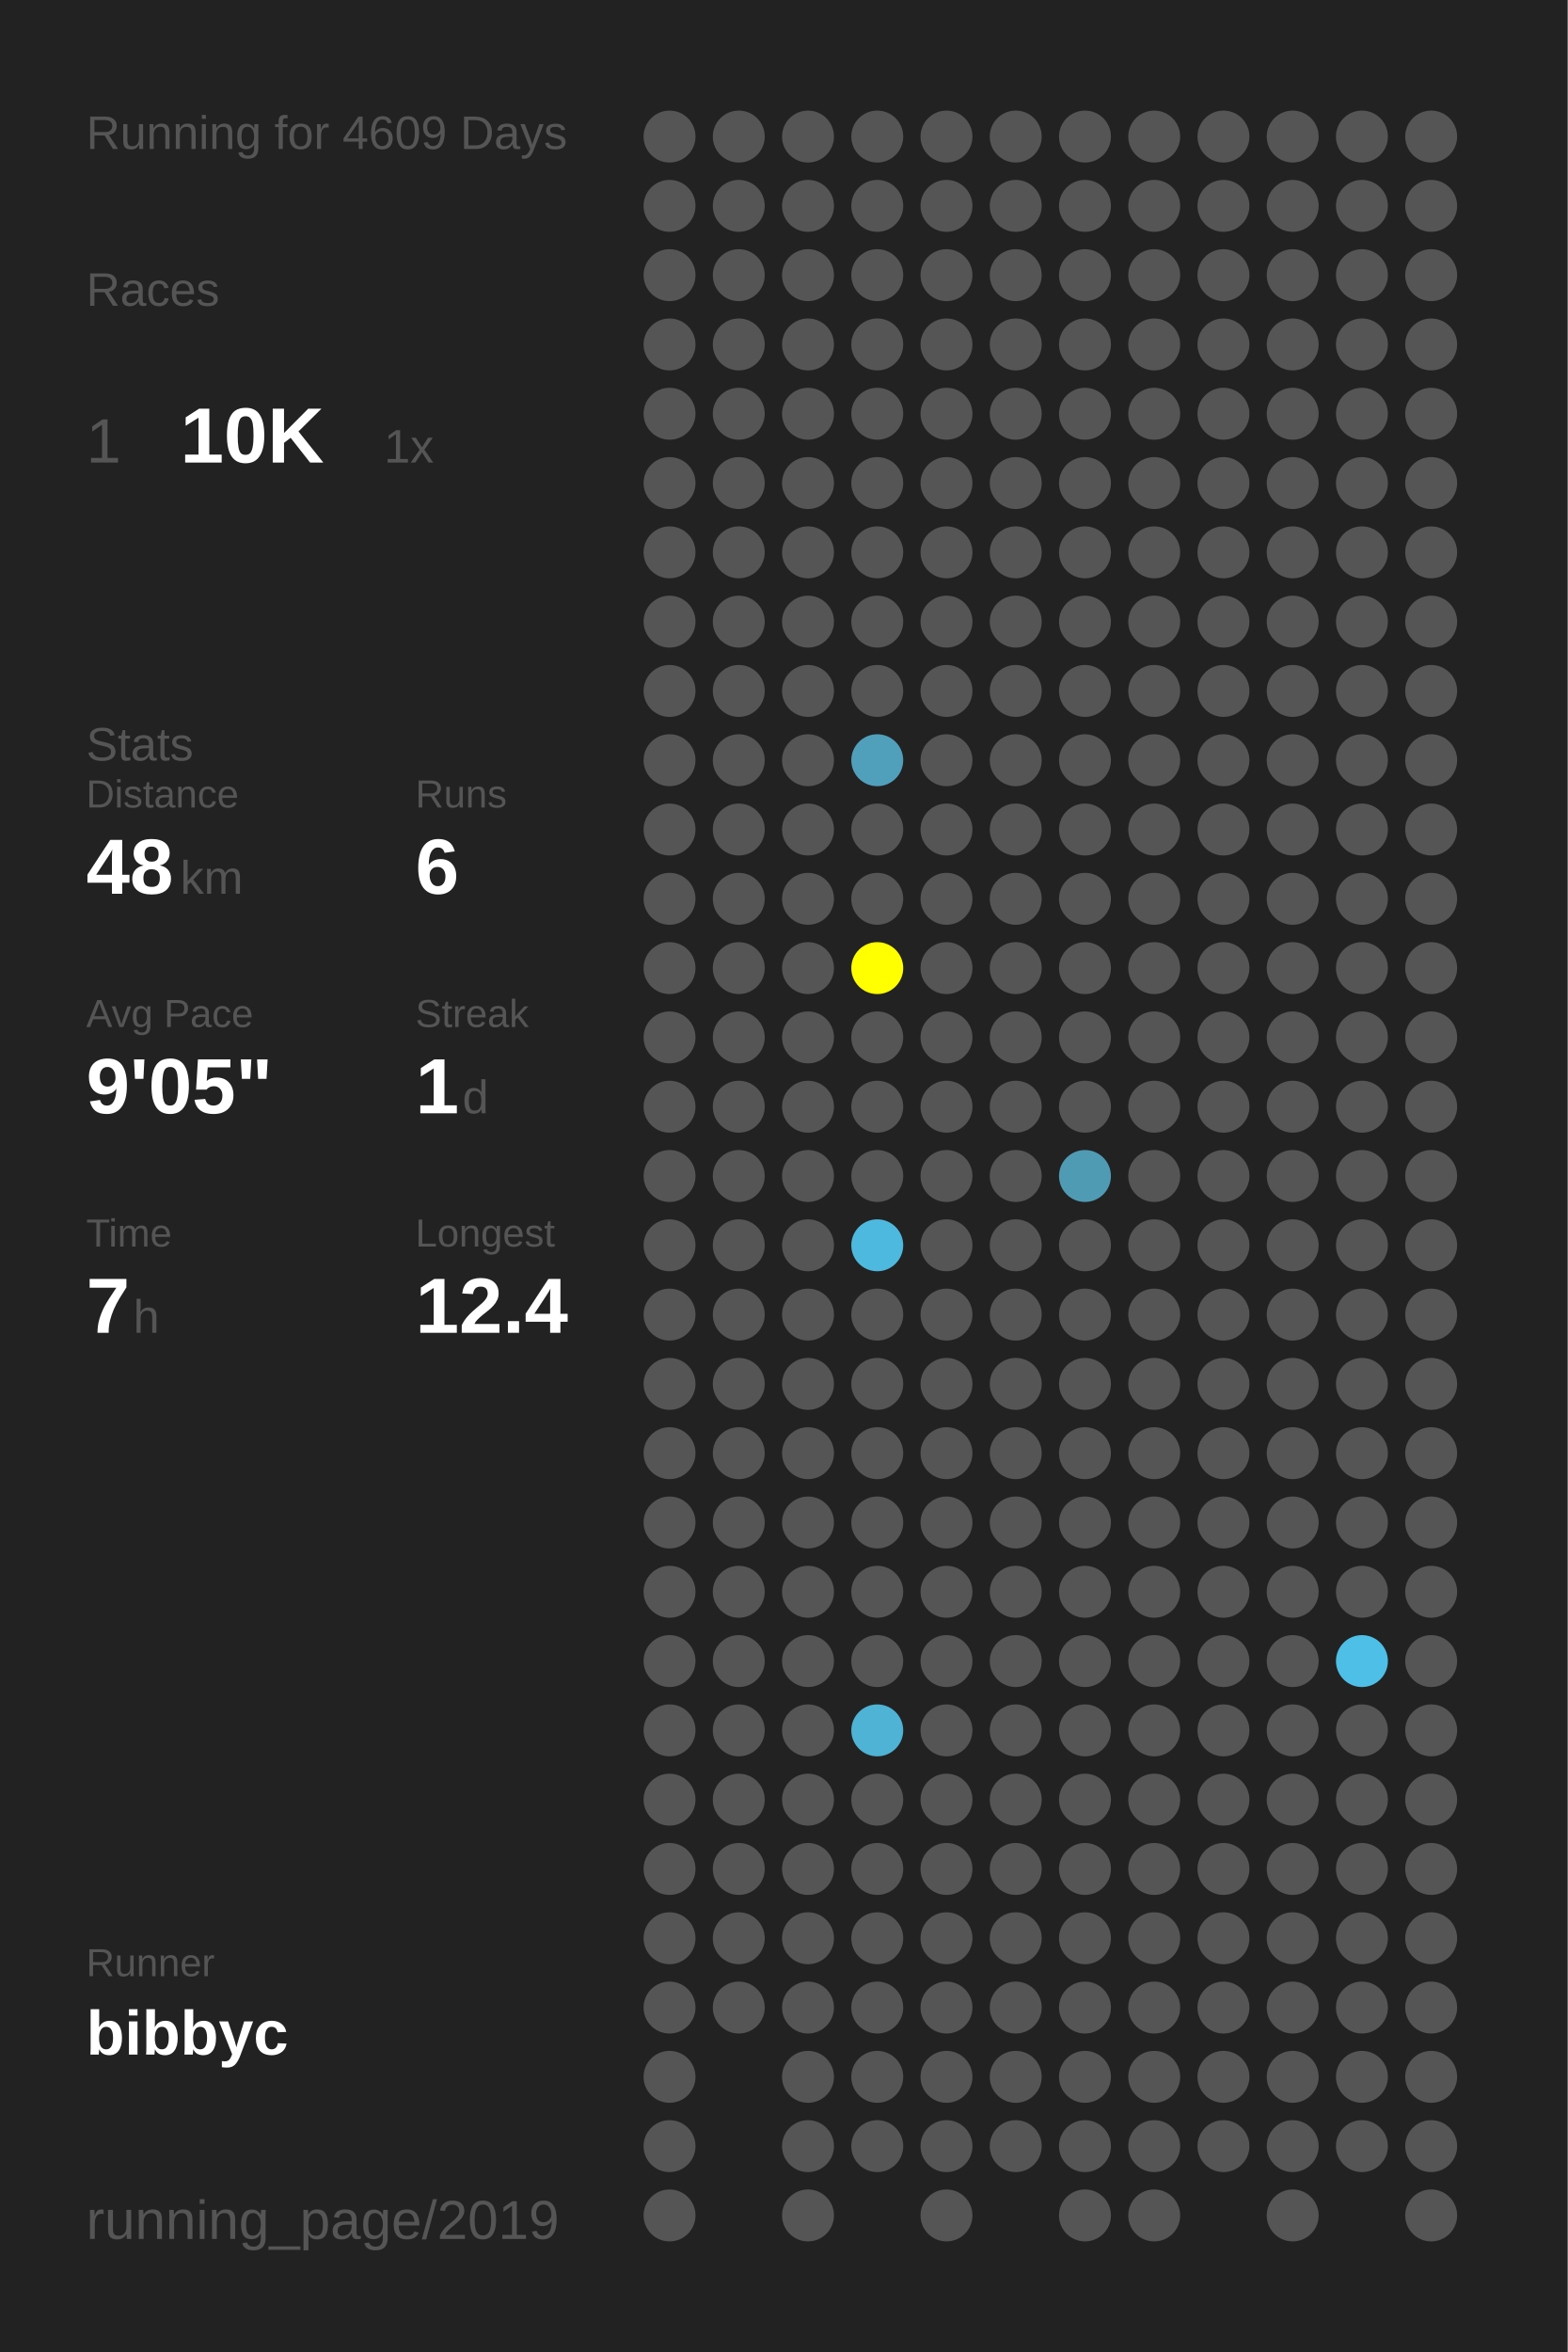
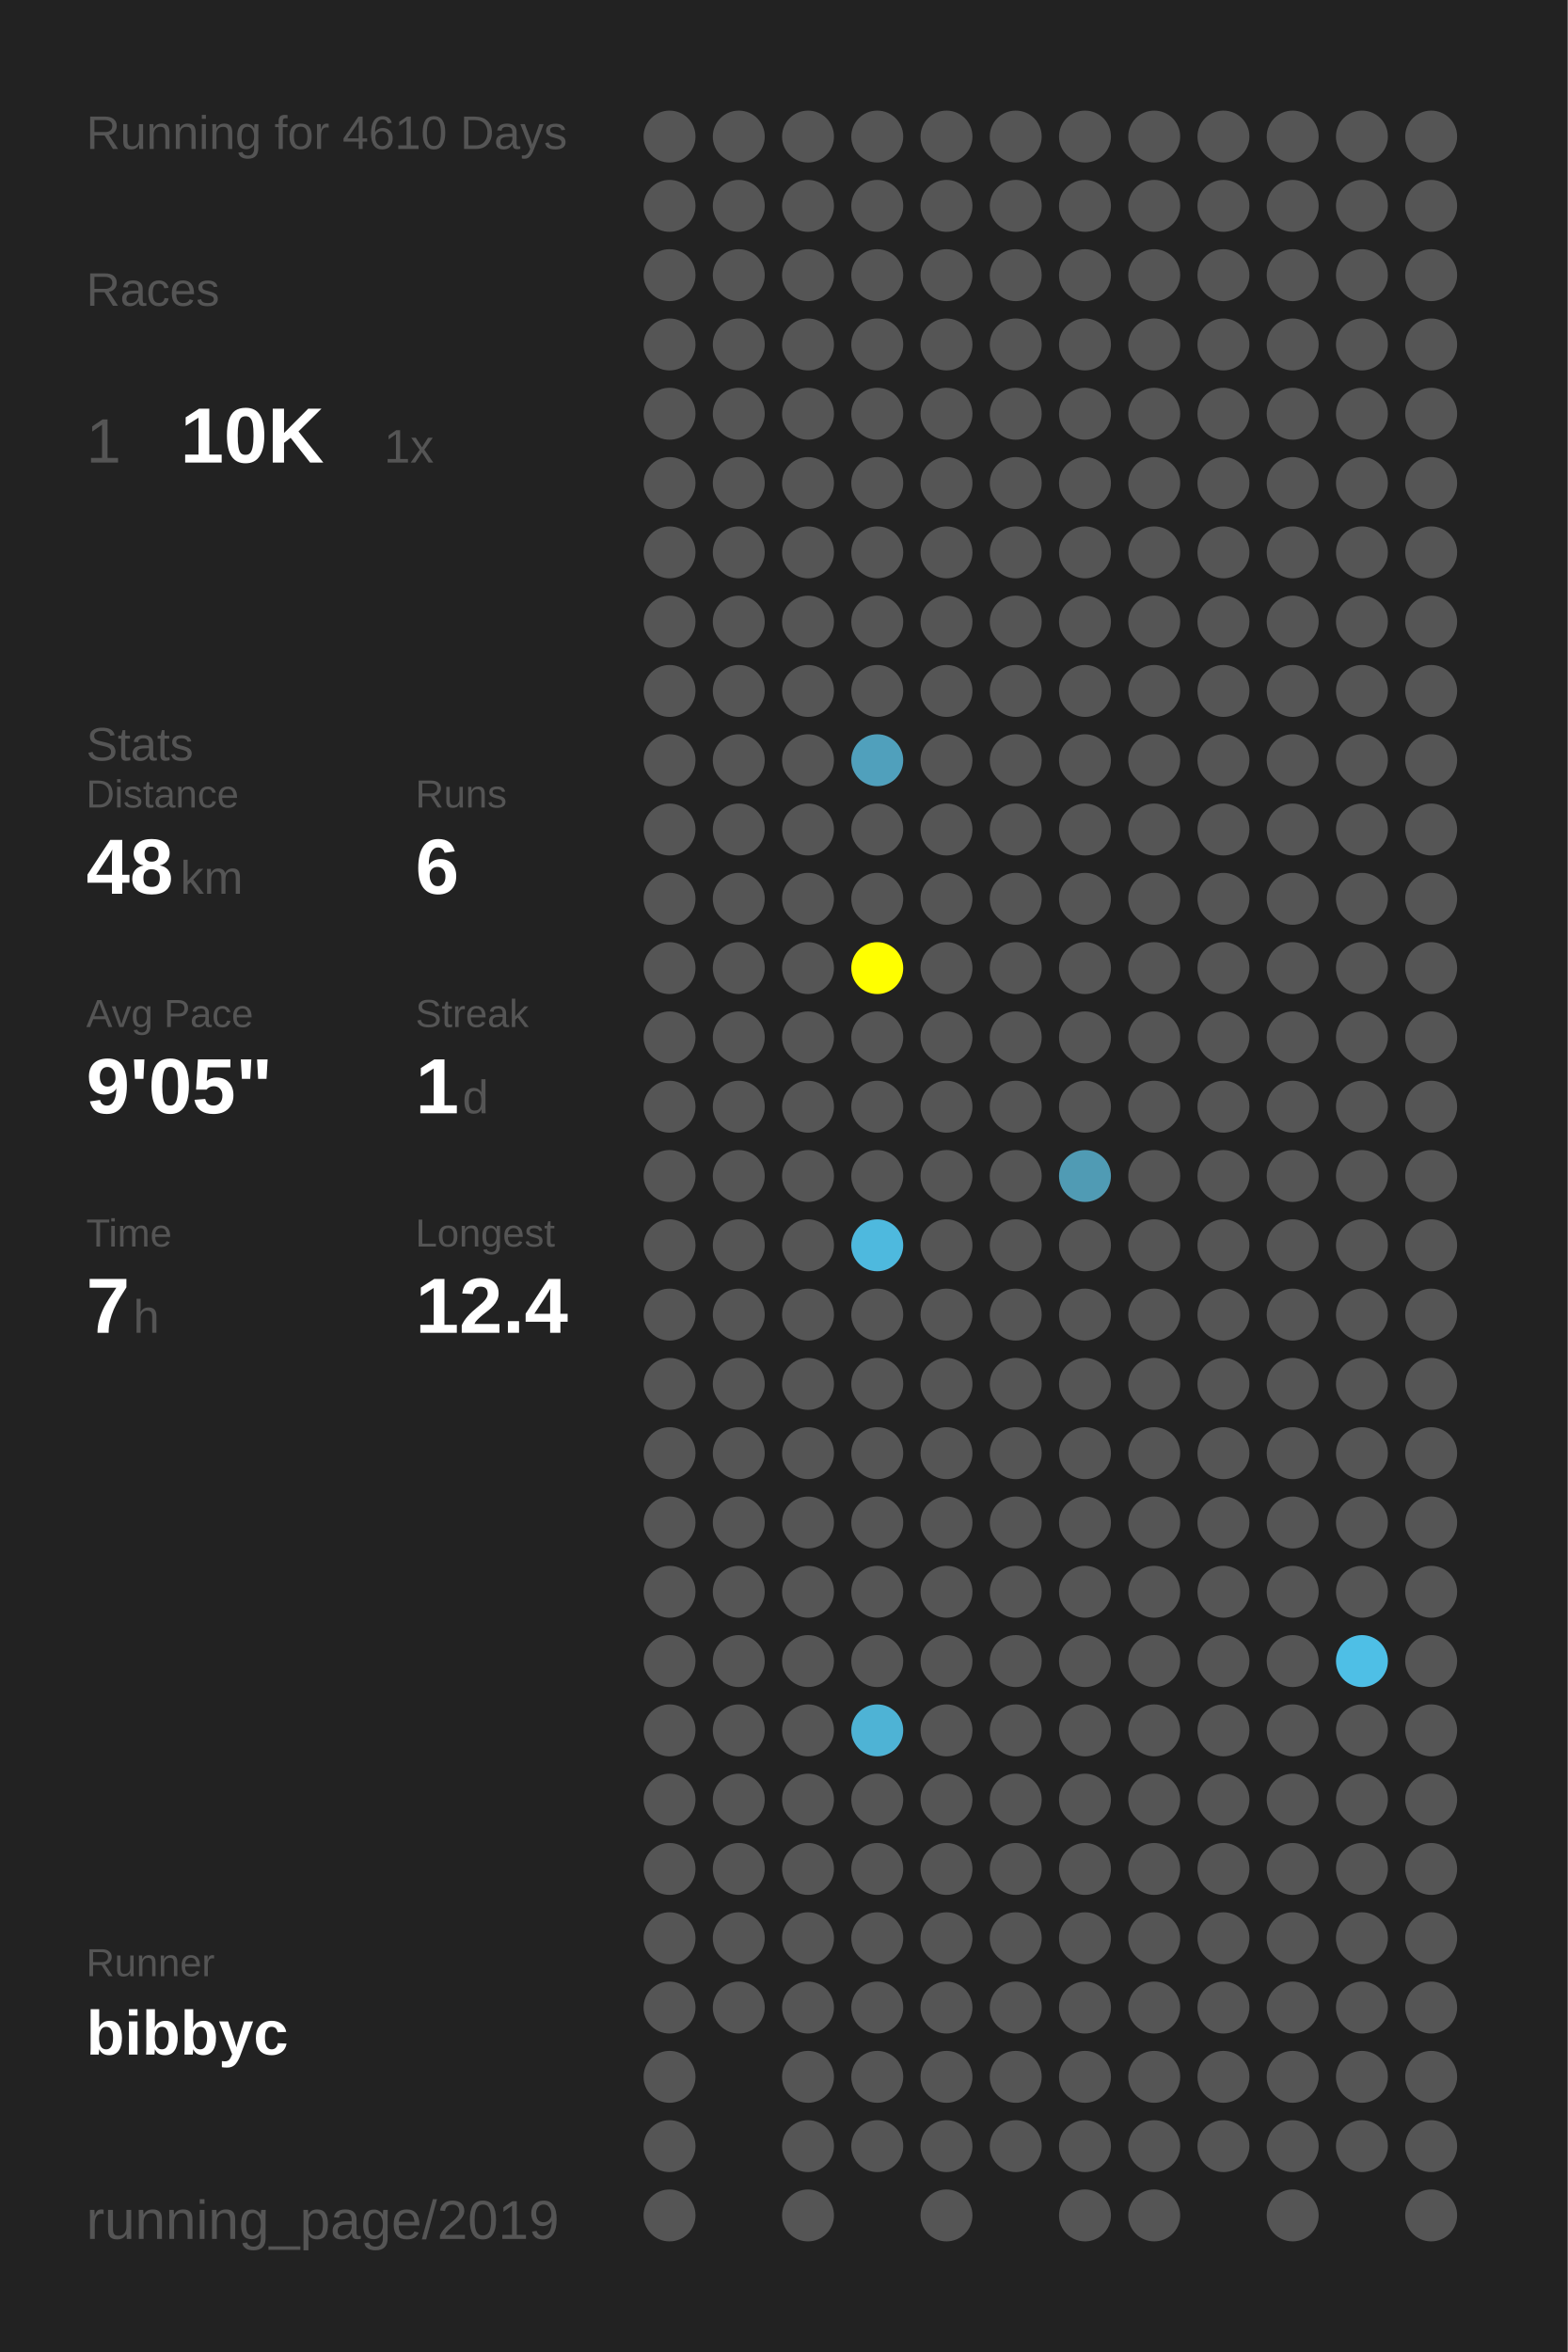
<svg xmlns="http://www.w3.org/2000/svg" baseProfile="full" height="300mm" version="1.1" viewBox="0,0,200,300" width="200mm">
  <defs />
  <rect fill="#222222" height="300" width="200" x="0" y="0" />
-   <text fill="#555555" style="font-size:6px; font-family:Arial;" x="11" y="19">Running for 4609 Days</text>
+   <text fill="#555555" style="font-size:6px; font-family:Arial;" x="11" y="19">Running for 4610 Days</text>
  <text fill="#555555" style="font-size:6px; font-family:Arial;" x="11" y="39">Races</text>
  <text fill="#555555" style="font-size:8px; font-family:Arial;" x="11" y="59">1</text>
  <text fill="#FFFFFF" style="font-size:10px; font-family:Arial; font-weight:bold;" x="23" y="59">10K</text>
  <text fill="#555555" style="font-size:6px; font-family:Arial;" x="49" y="59">1x</text>
  <text fill="#555555" style="font-size:6px; font-family:Arial;" x="11" y="97">Stats</text>
  <text fill="#555555" style="font-size:5px; font-family:Arial;" x="11" y="103">Distance</text>
  <text fill="#FFFFFF" style="font-size:10px; font-family:Arial; font-weight:bold;" x="11" y="114">48</text>
  <text fill="#555555" style="font-size:6px; font-family:Arial;" x="23" y="114">km</text>
  <text fill="#555555" style="font-size:5px; font-family:Arial;" x="53" y="103">Runs</text>
  <text fill="#FFFFFF" style="font-size:10px; font-family:Arial; font-weight:bold;" x="53" y="114">6</text>
  <text fill="#555555" style="font-size:5px; font-family:Arial;" x="11" y="131">Avg Pace</text>
  <text fill="#FFFFFF" style="font-size:10px; font-family:Arial; font-weight:bold;" x="11" y="142">9'05"</text>
  <text fill="#555555" style="font-size:5px; font-family:Arial;" x="53" y="131">Streak</text>
  <text fill="#FFFFFF" style="font-size:10px; font-family:Arial; font-weight:bold;" x="53" y="142">1</text>
  <text fill="#555555" style="font-size:6px; font-family:Arial;" x="59" y="142">d</text>
  <text fill="#555555" style="font-size:5px; font-family:Arial;" x="11" y="159">Time</text>
  <text fill="#FFFFFF" style="font-size:10px; font-family:Arial; font-weight:bold;" x="11" y="170">7</text>
  <text fill="#555555" style="font-size:6px; font-family:Arial;" x="17" y="170">h</text>
  <text fill="#555555" style="font-size:5px; font-family:Arial;" x="53" y="159">Longest</text>
  <text fill="#FFFFFF" style="font-size:10px; font-family:Arial; font-weight:bold;" x="53" y="170">12.4</text>
  <text fill="#555555" style="font-size:5px; font-family:Arial;" x="11" y="252.065">Runner</text>
  <text fill="#FFFFFF" style="font-size:8px; font-family:Arial; font-weight:bold;" x="11" y="262.065">bibbyc</text>
  <text fill="#555555" style="font-size:7px; font-family:Arial;" x="11" y="285.581">running_page/2019</text>
  <circle cx="85.417" cy="17.419" fill="#555555" r="3.312" />
  <circle cx="85.417" cy="26.258" fill="#555555" r="3.312" />
  <circle cx="85.417" cy="35.097" fill="#555555" r="3.312" />
  <circle cx="85.417" cy="43.935" fill="#555555" r="3.312" />
  <circle cx="85.417" cy="52.774" fill="#555555" r="3.312" />
  <circle cx="85.417" cy="61.613" fill="#555555" r="3.312" />
  <circle cx="85.417" cy="70.452" fill="#555555" r="3.312" />
  <circle cx="85.417" cy="79.29" fill="#555555" r="3.312" />
  <circle cx="85.417" cy="88.129" fill="#555555" r="3.312" />
  <circle cx="85.417" cy="96.968" fill="#555555" r="3.312" />
  <circle cx="85.417" cy="105.806" fill="#555555" r="3.312" />
  <circle cx="85.417" cy="114.645" fill="#555555" r="3.312" />
  <circle cx="85.417" cy="123.484" fill="#555555" r="3.312" />
  <circle cx="85.417" cy="132.323" fill="#555555" r="3.312" />
  <circle cx="85.417" cy="141.161" fill="#555555" r="3.312" />
  <circle cx="85.417" cy="150" fill="#555555" r="3.312" />
  <circle cx="85.417" cy="158.839" fill="#555555" r="3.312" />
  <circle cx="85.417" cy="167.677" fill="#555555" r="3.312" />
  <circle cx="85.417" cy="176.516" fill="#555555" r="3.312" />
  <circle cx="85.417" cy="185.355" fill="#555555" r="3.312" />
  <circle cx="85.417" cy="194.194" fill="#555555" r="3.312" />
  <circle cx="85.417" cy="203.032" fill="#555555" r="3.312" />
  <circle cx="85.417" cy="211.871" fill="#555555" r="3.312" />
  <circle cx="85.417" cy="220.71" fill="#555555" r="3.312" />
  <circle cx="85.417" cy="229.548" fill="#555555" r="3.312" />
  <circle cx="85.417" cy="238.387" fill="#555555" r="3.312" />
  <circle cx="85.417" cy="247.226" fill="#555555" r="3.312" />
  <circle cx="85.417" cy="256.065" fill="#555555" r="3.312" />
  <circle cx="85.417" cy="264.903" fill="#555555" r="3.312" />
  <circle cx="85.417" cy="273.742" fill="#555555" r="3.312" />
  <circle cx="85.417" cy="282.581" fill="#555555" r="3.312" />
  <circle cx="94.25" cy="17.419" fill="#555555" r="3.312" />
  <circle cx="94.25" cy="26.258" fill="#555555" r="3.312" />
  <circle cx="94.25" cy="35.097" fill="#555555" r="3.312" />
  <circle cx="94.25" cy="43.935" fill="#555555" r="3.312" />
  <circle cx="94.25" cy="52.774" fill="#555555" r="3.312" />
  <circle cx="94.25" cy="61.613" fill="#555555" r="3.312" />
  <circle cx="94.25" cy="70.452" fill="#555555" r="3.312" />
  <circle cx="94.25" cy="79.29" fill="#555555" r="3.312" />
  <circle cx="94.25" cy="88.129" fill="#555555" r="3.312" />
  <circle cx="94.25" cy="96.968" fill="#555555" r="3.312" />
  <circle cx="94.25" cy="105.806" fill="#555555" r="3.312" />
  <circle cx="94.25" cy="114.645" fill="#555555" r="3.312" />
  <circle cx="94.25" cy="123.484" fill="#555555" r="3.312" />
  <circle cx="94.25" cy="132.323" fill="#555555" r="3.312" />
  <circle cx="94.25" cy="141.161" fill="#555555" r="3.312" />
  <circle cx="94.25" cy="150" fill="#555555" r="3.312" />
  <circle cx="94.25" cy="158.839" fill="#555555" r="3.312" />
  <circle cx="94.25" cy="167.677" fill="#555555" r="3.312" />
  <circle cx="94.25" cy="176.516" fill="#555555" r="3.312" />
  <circle cx="94.25" cy="185.355" fill="#555555" r="3.312" />
  <circle cx="94.25" cy="194.194" fill="#555555" r="3.312" />
  <circle cx="94.25" cy="203.032" fill="#555555" r="3.312" />
  <circle cx="94.25" cy="211.871" fill="#555555" r="3.312" />
  <circle cx="94.25" cy="220.71" fill="#555555" r="3.312" />
  <circle cx="94.25" cy="229.548" fill="#555555" r="3.312" />
  <circle cx="94.25" cy="238.387" fill="#555555" r="3.312" />
  <circle cx="94.25" cy="247.226" fill="#555555" r="3.312" />
  <circle cx="94.25" cy="256.065" fill="#555555" r="3.312" />
  <circle cx="103.083" cy="17.419" fill="#555555" r="3.312" />
  <circle cx="103.083" cy="26.258" fill="#555555" r="3.312" />
  <circle cx="103.083" cy="35.097" fill="#555555" r="3.312" />
  <circle cx="103.083" cy="43.935" fill="#555555" r="3.312" />
  <circle cx="103.083" cy="52.774" fill="#555555" r="3.312" />
  <circle cx="103.083" cy="61.613" fill="#555555" r="3.312" />
  <circle cx="103.083" cy="70.452" fill="#555555" r="3.312" />
  <circle cx="103.083" cy="79.29" fill="#555555" r="3.312" />
  <circle cx="103.083" cy="88.129" fill="#555555" r="3.312" />
  <circle cx="103.083" cy="96.968" fill="#555555" r="3.312" />
  <circle cx="103.083" cy="105.806" fill="#555555" r="3.312" />
  <circle cx="103.083" cy="114.645" fill="#555555" r="3.312" />
  <circle cx="103.083" cy="123.484" fill="#555555" r="3.312" />
  <circle cx="103.083" cy="132.323" fill="#555555" r="3.312" />
  <circle cx="103.083" cy="141.161" fill="#555555" r="3.312" />
  <circle cx="103.083" cy="150" fill="#555555" r="3.312" />
  <circle cx="103.083" cy="158.839" fill="#555555" r="3.312" />
  <circle cx="103.083" cy="167.677" fill="#555555" r="3.312" />
  <circle cx="103.083" cy="176.516" fill="#555555" r="3.312" />
  <circle cx="103.083" cy="185.355" fill="#555555" r="3.312" />
  <circle cx="103.083" cy="194.194" fill="#555555" r="3.312" />
  <circle cx="103.083" cy="203.032" fill="#555555" r="3.312" />
  <circle cx="103.083" cy="211.871" fill="#555555" r="3.312" />
  <circle cx="103.083" cy="220.71" fill="#555555" r="3.312" />
  <circle cx="103.083" cy="229.548" fill="#555555" r="3.312" />
  <circle cx="103.083" cy="238.387" fill="#555555" r="3.312" />
  <circle cx="103.083" cy="247.226" fill="#555555" r="3.312" />
  <circle cx="103.083" cy="256.065" fill="#555555" r="3.312" />
  <circle cx="103.083" cy="264.903" fill="#555555" r="3.312" />
  <circle cx="103.083" cy="273.742" fill="#555555" r="3.312" />
  <circle cx="103.083" cy="282.581" fill="#555555" r="3.312" />
  <circle cx="111.917" cy="17.419" fill="#555555" r="3.312" />
  <circle cx="111.917" cy="26.258" fill="#555555" r="3.312" />
  <circle cx="111.917" cy="35.097" fill="#555555" r="3.312" />
  <circle cx="111.917" cy="43.935" fill="#555555" r="3.312" />
  <circle cx="111.917" cy="52.774" fill="#555555" r="3.312" />
  <circle cx="111.917" cy="61.613" fill="#555555" r="3.312" />
  <circle cx="111.917" cy="70.452" fill="#555555" r="3.312" />
  <circle cx="111.917" cy="79.29" fill="#555555" r="3.312" />
  <circle cx="111.917" cy="88.129" fill="#555555" r="3.312" />
  <circle cx="111.917" cy="96.968" fill="#50a0bc" r="3.312" />
  <circle cx="111.917" cy="105.806" fill="#555555" r="3.312" />
  <circle cx="111.917" cy="114.645" fill="#555555" r="3.312" />
  <circle cx="111.917" cy="123.484" fill="#FFFF00" r="3.312" />
  <circle cx="111.917" cy="132.323" fill="#555555" r="3.312" />
  <circle cx="111.917" cy="141.161" fill="#555555" r="3.312" />
  <circle cx="111.917" cy="150" fill="#555555" r="3.312" />
  <circle cx="111.917" cy="158.839" fill="#4eb9de" r="3.312" />
  <circle cx="111.917" cy="167.677" fill="#555555" r="3.312" />
  <circle cx="111.917" cy="176.516" fill="#555555" r="3.312" />
  <circle cx="111.917" cy="185.355" fill="#555555" r="3.312" />
  <circle cx="111.917" cy="194.194" fill="#555555" r="3.312" />
  <circle cx="111.917" cy="203.032" fill="#555555" r="3.312" />
  <circle cx="111.917" cy="211.871" fill="#555555" r="3.312" />
  <circle cx="111.917" cy="220.71" fill="#4eb3d5" r="3.312" />
  <circle cx="111.917" cy="229.548" fill="#555555" r="3.312" />
  <circle cx="111.917" cy="238.387" fill="#555555" r="3.312" />
  <circle cx="111.917" cy="247.226" fill="#555555" r="3.312" />
  <circle cx="111.917" cy="256.065" fill="#555555" r="3.312" />
  <circle cx="111.917" cy="264.903" fill="#555555" r="3.312" />
  <circle cx="111.917" cy="273.742" fill="#555555" r="3.312" />
  <circle cx="120.75" cy="17.419" fill="#555555" r="3.312" />
  <circle cx="120.75" cy="26.258" fill="#555555" r="3.312" />
  <circle cx="120.75" cy="35.097" fill="#555555" r="3.312" />
  <circle cx="120.75" cy="43.935" fill="#555555" r="3.312" />
  <circle cx="120.75" cy="52.774" fill="#555555" r="3.312" />
  <circle cx="120.75" cy="61.613" fill="#555555" r="3.312" />
  <circle cx="120.75" cy="70.452" fill="#555555" r="3.312" />
  <circle cx="120.75" cy="79.29" fill="#555555" r="3.312" />
  <circle cx="120.75" cy="88.129" fill="#555555" r="3.312" />
  <circle cx="120.75" cy="96.968" fill="#555555" r="3.312" />
  <circle cx="120.75" cy="105.806" fill="#555555" r="3.312" />
  <circle cx="120.75" cy="114.645" fill="#555555" r="3.312" />
  <circle cx="120.75" cy="123.484" fill="#555555" r="3.312" />
  <circle cx="120.75" cy="132.323" fill="#555555" r="3.312" />
  <circle cx="120.75" cy="141.161" fill="#555555" r="3.312" />
  <circle cx="120.75" cy="150" fill="#555555" r="3.312" />
  <circle cx="120.75" cy="158.839" fill="#555555" r="3.312" />
  <circle cx="120.75" cy="167.677" fill="#555555" r="3.312" />
  <circle cx="120.75" cy="176.516" fill="#555555" r="3.312" />
  <circle cx="120.75" cy="185.355" fill="#555555" r="3.312" />
  <circle cx="120.75" cy="194.194" fill="#555555" r="3.312" />
  <circle cx="120.75" cy="203.032" fill="#555555" r="3.312" />
  <circle cx="120.75" cy="211.871" fill="#555555" r="3.312" />
  <circle cx="120.75" cy="220.71" fill="#555555" r="3.312" />
  <circle cx="120.75" cy="229.548" fill="#555555" r="3.312" />
  <circle cx="120.75" cy="238.387" fill="#555555" r="3.312" />
  <circle cx="120.75" cy="247.226" fill="#555555" r="3.312" />
  <circle cx="120.75" cy="256.065" fill="#555555" r="3.312" />
  <circle cx="120.75" cy="264.903" fill="#555555" r="3.312" />
  <circle cx="120.75" cy="273.742" fill="#555555" r="3.312" />
  <circle cx="120.75" cy="282.581" fill="#555555" r="3.312" />
  <circle cx="129.583" cy="17.419" fill="#555555" r="3.312" />
  <circle cx="129.583" cy="26.258" fill="#555555" r="3.312" />
  <circle cx="129.583" cy="35.097" fill="#555555" r="3.312" />
  <circle cx="129.583" cy="43.935" fill="#555555" r="3.312" />
  <circle cx="129.583" cy="52.774" fill="#555555" r="3.312" />
  <circle cx="129.583" cy="61.613" fill="#555555" r="3.312" />
  <circle cx="129.583" cy="70.452" fill="#555555" r="3.312" />
  <circle cx="129.583" cy="79.29" fill="#555555" r="3.312" />
  <circle cx="129.583" cy="88.129" fill="#555555" r="3.312" />
  <circle cx="129.583" cy="96.968" fill="#555555" r="3.312" />
  <circle cx="129.583" cy="105.806" fill="#555555" r="3.312" />
  <circle cx="129.583" cy="114.645" fill="#555555" r="3.312" />
  <circle cx="129.583" cy="123.484" fill="#555555" r="3.312" />
  <circle cx="129.583" cy="132.323" fill="#555555" r="3.312" />
  <circle cx="129.583" cy="141.161" fill="#555555" r="3.312" />
  <circle cx="129.583" cy="150" fill="#555555" r="3.312" />
  <circle cx="129.583" cy="158.839" fill="#555555" r="3.312" />
  <circle cx="129.583" cy="167.677" fill="#555555" r="3.312" />
  <circle cx="129.583" cy="176.516" fill="#555555" r="3.312" />
  <circle cx="129.583" cy="185.355" fill="#555555" r="3.312" />
  <circle cx="129.583" cy="194.194" fill="#555555" r="3.312" />
  <circle cx="129.583" cy="203.032" fill="#555555" r="3.312" />
  <circle cx="129.583" cy="211.871" fill="#555555" r="3.312" />
  <circle cx="129.583" cy="220.71" fill="#555555" r="3.312" />
  <circle cx="129.583" cy="229.548" fill="#555555" r="3.312" />
  <circle cx="129.583" cy="238.387" fill="#555555" r="3.312" />
  <circle cx="129.583" cy="247.226" fill="#555555" r="3.312" />
  <circle cx="129.583" cy="256.065" fill="#555555" r="3.312" />
  <circle cx="129.583" cy="264.903" fill="#555555" r="3.312" />
  <circle cx="129.583" cy="273.742" fill="#555555" r="3.312" />
  <circle cx="138.417" cy="17.419" fill="#555555" r="3.312" />
  <circle cx="138.417" cy="26.258" fill="#555555" r="3.312" />
  <circle cx="138.417" cy="35.097" fill="#555555" r="3.312" />
  <circle cx="138.417" cy="43.935" fill="#555555" r="3.312" />
  <circle cx="138.417" cy="52.774" fill="#555555" r="3.312" />
  <circle cx="138.417" cy="61.613" fill="#555555" r="3.312" />
  <circle cx="138.417" cy="70.452" fill="#555555" r="3.312" />
  <circle cx="138.417" cy="79.29" fill="#555555" r="3.312" />
  <circle cx="138.417" cy="88.129" fill="#555555" r="3.312" />
  <circle cx="138.417" cy="96.968" fill="#555555" r="3.312" />
  <circle cx="138.417" cy="105.806" fill="#555555" r="3.312" />
  <circle cx="138.417" cy="114.645" fill="#555555" r="3.312" />
  <circle cx="138.417" cy="123.484" fill="#555555" r="3.312" />
  <circle cx="138.417" cy="132.323" fill="#555555" r="3.312" />
  <circle cx="138.417" cy="141.161" fill="#555555" r="3.312" />
  <circle cx="138.417" cy="150" fill="#509bb4" r="3.312" />
  <circle cx="138.417" cy="158.839" fill="#555555" r="3.312" />
  <circle cx="138.417" cy="167.677" fill="#555555" r="3.312" />
  <circle cx="138.417" cy="176.516" fill="#555555" r="3.312" />
  <circle cx="138.417" cy="185.355" fill="#555555" r="3.312" />
  <circle cx="138.417" cy="194.194" fill="#555555" r="3.312" />
  <circle cx="138.417" cy="203.032" fill="#555555" r="3.312" />
  <circle cx="138.417" cy="211.871" fill="#555555" r="3.312" />
  <circle cx="138.417" cy="220.71" fill="#555555" r="3.312" />
  <circle cx="138.417" cy="229.548" fill="#555555" r="3.312" />
  <circle cx="138.417" cy="238.387" fill="#555555" r="3.312" />
  <circle cx="138.417" cy="247.226" fill="#555555" r="3.312" />
  <circle cx="138.417" cy="256.065" fill="#555555" r="3.312" />
  <circle cx="138.417" cy="264.903" fill="#555555" r="3.312" />
  <circle cx="138.417" cy="273.742" fill="#555555" r="3.312" />
  <circle cx="138.417" cy="282.581" fill="#555555" r="3.312" />
  <circle cx="147.25" cy="17.419" fill="#555555" r="3.312" />
  <circle cx="147.25" cy="26.258" fill="#555555" r="3.312" />
  <circle cx="147.25" cy="35.097" fill="#555555" r="3.312" />
  <circle cx="147.25" cy="43.935" fill="#555555" r="3.312" />
  <circle cx="147.25" cy="52.774" fill="#555555" r="3.312" />
  <circle cx="147.25" cy="61.613" fill="#555555" r="3.312" />
  <circle cx="147.25" cy="70.452" fill="#555555" r="3.312" />
  <circle cx="147.25" cy="79.29" fill="#555555" r="3.312" />
  <circle cx="147.25" cy="88.129" fill="#555555" r="3.312" />
  <circle cx="147.25" cy="96.968" fill="#555555" r="3.312" />
  <circle cx="147.25" cy="105.806" fill="#555555" r="3.312" />
  <circle cx="147.25" cy="114.645" fill="#555555" r="3.312" />
  <circle cx="147.25" cy="123.484" fill="#555555" r="3.312" />
  <circle cx="147.25" cy="132.323" fill="#555555" r="3.312" />
  <circle cx="147.25" cy="141.161" fill="#555555" r="3.312" />
  <circle cx="147.25" cy="150" fill="#555555" r="3.312" />
  <circle cx="147.25" cy="158.839" fill="#555555" r="3.312" />
  <circle cx="147.25" cy="167.677" fill="#555555" r="3.312" />
  <circle cx="147.25" cy="176.516" fill="#555555" r="3.312" />
  <circle cx="147.25" cy="185.355" fill="#555555" r="3.312" />
  <circle cx="147.25" cy="194.194" fill="#555555" r="3.312" />
  <circle cx="147.25" cy="203.032" fill="#555555" r="3.312" />
  <circle cx="147.25" cy="211.871" fill="#555555" r="3.312" />
  <circle cx="147.25" cy="220.71" fill="#555555" r="3.312" />
  <circle cx="147.25" cy="229.548" fill="#555555" r="3.312" />
  <circle cx="147.25" cy="238.387" fill="#555555" r="3.312" />
  <circle cx="147.25" cy="247.226" fill="#555555" r="3.312" />
  <circle cx="147.25" cy="256.065" fill="#555555" r="3.312" />
  <circle cx="147.25" cy="264.903" fill="#555555" r="3.312" />
  <circle cx="147.25" cy="273.742" fill="#555555" r="3.312" />
  <circle cx="147.25" cy="282.581" fill="#555555" r="3.312" />
  <circle cx="156.083" cy="17.419" fill="#555555" r="3.312" />
  <circle cx="156.083" cy="26.258" fill="#555555" r="3.312" />
  <circle cx="156.083" cy="35.097" fill="#555555" r="3.312" />
  <circle cx="156.083" cy="43.935" fill="#555555" r="3.312" />
  <circle cx="156.083" cy="52.774" fill="#555555" r="3.312" />
  <circle cx="156.083" cy="61.613" fill="#555555" r="3.312" />
  <circle cx="156.083" cy="70.452" fill="#555555" r="3.312" />
  <circle cx="156.083" cy="79.29" fill="#555555" r="3.312" />
  <circle cx="156.083" cy="88.129" fill="#555555" r="3.312" />
  <circle cx="156.083" cy="96.968" fill="#555555" r="3.312" />
  <circle cx="156.083" cy="105.806" fill="#555555" r="3.312" />
  <circle cx="156.083" cy="114.645" fill="#555555" r="3.312" />
  <circle cx="156.083" cy="123.484" fill="#555555" r="3.312" />
  <circle cx="156.083" cy="132.323" fill="#555555" r="3.312" />
  <circle cx="156.083" cy="141.161" fill="#555555" r="3.312" />
  <circle cx="156.083" cy="150" fill="#555555" r="3.312" />
  <circle cx="156.083" cy="158.839" fill="#555555" r="3.312" />
  <circle cx="156.083" cy="167.677" fill="#555555" r="3.312" />
  <circle cx="156.083" cy="176.516" fill="#555555" r="3.312" />
  <circle cx="156.083" cy="185.355" fill="#555555" r="3.312" />
  <circle cx="156.083" cy="194.194" fill="#555555" r="3.312" />
  <circle cx="156.083" cy="203.032" fill="#555555" r="3.312" />
  <circle cx="156.083" cy="211.871" fill="#555555" r="3.312" />
  <circle cx="156.083" cy="220.71" fill="#555555" r="3.312" />
  <circle cx="156.083" cy="229.548" fill="#555555" r="3.312" />
  <circle cx="156.083" cy="238.387" fill="#555555" r="3.312" />
  <circle cx="156.083" cy="247.226" fill="#555555" r="3.312" />
  <circle cx="156.083" cy="256.065" fill="#555555" r="3.312" />
  <circle cx="156.083" cy="264.903" fill="#555555" r="3.312" />
  <circle cx="156.083" cy="273.742" fill="#555555" r="3.312" />
  <circle cx="164.917" cy="17.419" fill="#555555" r="3.312" />
  <circle cx="164.917" cy="26.258" fill="#555555" r="3.312" />
  <circle cx="164.917" cy="35.097" fill="#555555" r="3.312" />
  <circle cx="164.917" cy="43.935" fill="#555555" r="3.312" />
  <circle cx="164.917" cy="52.774" fill="#555555" r="3.312" />
  <circle cx="164.917" cy="61.613" fill="#555555" r="3.312" />
  <circle cx="164.917" cy="70.452" fill="#555555" r="3.312" />
  <circle cx="164.917" cy="79.29" fill="#555555" r="3.312" />
  <circle cx="164.917" cy="88.129" fill="#555555" r="3.312" />
  <circle cx="164.917" cy="96.968" fill="#555555" r="3.312" />
  <circle cx="164.917" cy="105.806" fill="#555555" r="3.312" />
  <circle cx="164.917" cy="114.645" fill="#555555" r="3.312" />
  <circle cx="164.917" cy="123.484" fill="#555555" r="3.312" />
  <circle cx="164.917" cy="132.323" fill="#555555" r="3.312" />
  <circle cx="164.917" cy="141.161" fill="#555555" r="3.312" />
  <circle cx="164.917" cy="150" fill="#555555" r="3.312" />
  <circle cx="164.917" cy="158.839" fill="#555555" r="3.312" />
  <circle cx="164.917" cy="167.677" fill="#555555" r="3.312" />
  <circle cx="164.917" cy="176.516" fill="#555555" r="3.312" />
  <circle cx="164.917" cy="185.355" fill="#555555" r="3.312" />
  <circle cx="164.917" cy="194.194" fill="#555555" r="3.312" />
  <circle cx="164.917" cy="203.032" fill="#555555" r="3.312" />
  <circle cx="164.917" cy="211.871" fill="#555555" r="3.312" />
  <circle cx="164.917" cy="220.71" fill="#555555" r="3.312" />
  <circle cx="164.917" cy="229.548" fill="#555555" r="3.312" />
  <circle cx="164.917" cy="238.387" fill="#555555" r="3.312" />
  <circle cx="164.917" cy="247.226" fill="#555555" r="3.312" />
  <circle cx="164.917" cy="256.065" fill="#555555" r="3.312" />
  <circle cx="164.917" cy="264.903" fill="#555555" r="3.312" />
  <circle cx="164.917" cy="273.742" fill="#555555" r="3.312" />
  <circle cx="164.917" cy="282.581" fill="#555555" r="3.312" />
  <circle cx="173.75" cy="17.419" fill="#555555" r="3.312" />
  <circle cx="173.75" cy="26.258" fill="#555555" r="3.312" />
  <circle cx="173.75" cy="35.097" fill="#555555" r="3.312" />
  <circle cx="173.75" cy="43.935" fill="#555555" r="3.312" />
  <circle cx="173.75" cy="52.774" fill="#555555" r="3.312" />
  <circle cx="173.75" cy="61.613" fill="#555555" r="3.312" />
  <circle cx="173.75" cy="70.452" fill="#555555" r="3.312" />
  <circle cx="173.75" cy="79.29" fill="#555555" r="3.312" />
  <circle cx="173.75" cy="88.129" fill="#555555" r="3.312" />
  <circle cx="173.75" cy="96.968" fill="#555555" r="3.312" />
  <circle cx="173.75" cy="105.806" fill="#555555" r="3.312" />
  <circle cx="173.75" cy="114.645" fill="#555555" r="3.312" />
  <circle cx="173.75" cy="123.484" fill="#555555" r="3.312" />
  <circle cx="173.75" cy="132.323" fill="#555555" r="3.312" />
  <circle cx="173.75" cy="141.161" fill="#555555" r="3.312" />
  <circle cx="173.75" cy="150" fill="#555555" r="3.312" />
  <circle cx="173.75" cy="158.839" fill="#555555" r="3.312" />
  <circle cx="173.75" cy="167.677" fill="#555555" r="3.312" />
  <circle cx="173.75" cy="176.516" fill="#555555" r="3.312" />
  <circle cx="173.75" cy="185.355" fill="#555555" r="3.312" />
  <circle cx="173.75" cy="194.194" fill="#555555" r="3.312" />
  <circle cx="173.75" cy="203.032" fill="#555555" r="3.312" />
  <circle cx="173.75" cy="211.871" fill="#4ebfe6" r="3.312" />
  <circle cx="173.75" cy="220.71" fill="#555555" r="3.312" />
  <circle cx="173.75" cy="229.548" fill="#555555" r="3.312" />
  <circle cx="173.75" cy="238.387" fill="#555555" r="3.312" />
  <circle cx="173.75" cy="247.226" fill="#555555" r="3.312" />
  <circle cx="173.75" cy="256.065" fill="#555555" r="3.312" />
  <circle cx="173.75" cy="264.903" fill="#555555" r="3.312" />
  <circle cx="173.75" cy="273.742" fill="#555555" r="3.312" />
  <circle cx="182.583" cy="17.419" fill="#555555" r="3.312" />
  <circle cx="182.583" cy="26.258" fill="#555555" r="3.312" />
  <circle cx="182.583" cy="35.097" fill="#555555" r="3.312" />
  <circle cx="182.583" cy="43.935" fill="#555555" r="3.312" />
  <circle cx="182.583" cy="52.774" fill="#555555" r="3.312" />
  <circle cx="182.583" cy="61.613" fill="#555555" r="3.312" />
  <circle cx="182.583" cy="70.452" fill="#555555" r="3.312" />
  <circle cx="182.583" cy="79.29" fill="#555555" r="3.312" />
  <circle cx="182.583" cy="88.129" fill="#555555" r="3.312" />
  <circle cx="182.583" cy="96.968" fill="#555555" r="3.312" />
  <circle cx="182.583" cy="105.806" fill="#555555" r="3.312" />
  <circle cx="182.583" cy="114.645" fill="#555555" r="3.312" />
  <circle cx="182.583" cy="123.484" fill="#555555" r="3.312" />
  <circle cx="182.583" cy="132.323" fill="#555555" r="3.312" />
  <circle cx="182.583" cy="141.161" fill="#555555" r="3.312" />
  <circle cx="182.583" cy="150" fill="#555555" r="3.312" />
  <circle cx="182.583" cy="158.839" fill="#555555" r="3.312" />
  <circle cx="182.583" cy="167.677" fill="#555555" r="3.312" />
  <circle cx="182.583" cy="176.516" fill="#555555" r="3.312" />
  <circle cx="182.583" cy="185.355" fill="#555555" r="3.312" />
  <circle cx="182.583" cy="194.194" fill="#555555" r="3.312" />
  <circle cx="182.583" cy="203.032" fill="#555555" r="3.312" />
  <circle cx="182.583" cy="211.871" fill="#555555" r="3.312" />
  <circle cx="182.583" cy="220.71" fill="#555555" r="3.312" />
  <circle cx="182.583" cy="229.548" fill="#555555" r="3.312" />
  <circle cx="182.583" cy="238.387" fill="#555555" r="3.312" />
  <circle cx="182.583" cy="247.226" fill="#555555" r="3.312" />
  <circle cx="182.583" cy="256.065" fill="#555555" r="3.312" />
  <circle cx="182.583" cy="264.903" fill="#555555" r="3.312" />
  <circle cx="182.583" cy="273.742" fill="#555555" r="3.312" />
  <circle cx="182.583" cy="282.581" fill="#555555" r="3.312" />
</svg>
